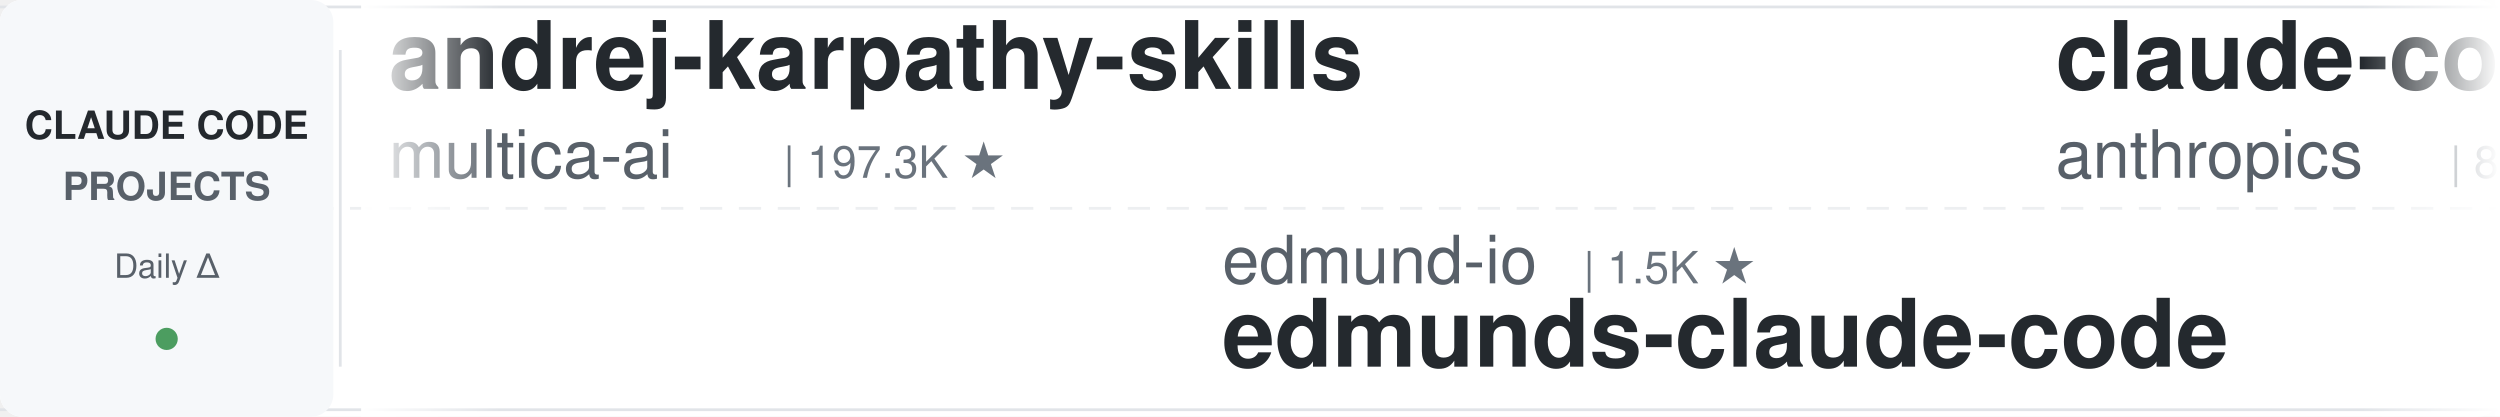
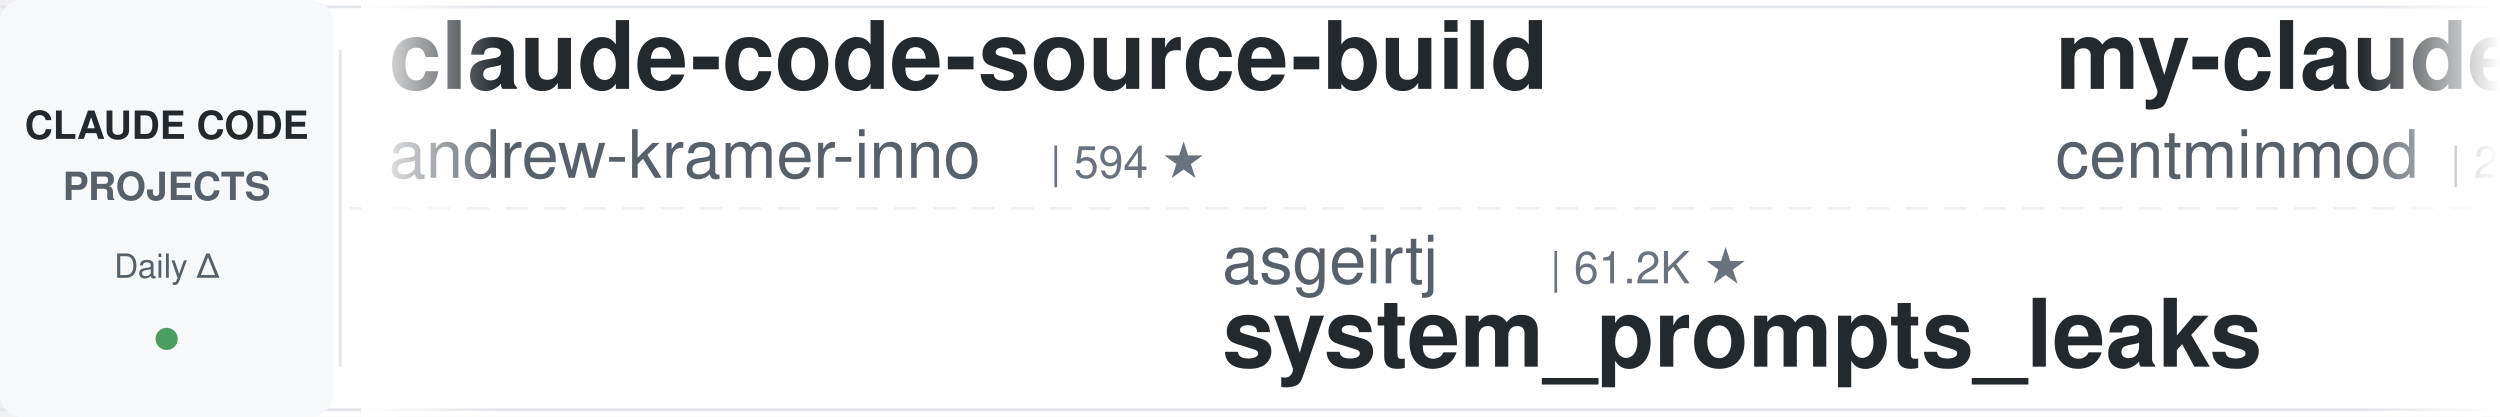
<svg xmlns="http://www.w3.org/2000/svg" width="900" height="150">
  <defs>
    <linearGradient id="leftFade" x1="0%" y1="0%" x2="100%" y2="0%">
      <stop offset="0%" style="stop-color:#ffffff;stop-opacity:1" />
      <stop offset="100%" style="stop-color:#ffffff;stop-opacity:0" />
    </linearGradient>
    <linearGradient id="rightFade" x1="0%" y1="0%" x2="100%" y2="0%">
      <stop offset="0%" style="stop-color:#ffffff;stop-opacity:0" />
      <stop offset="100%" style="stop-color:#ffffff;stop-opacity:1" />
    </linearGradient>
  </defs>
  <rect width="900" height="150" fill="#ffffff" rx="8" />
  <rect x="0" y="2" width="900" height="1" fill="#e1e4e8" />
  <rect x="0" y="147" width="900" height="1" fill="#e1e4e8" />
  <line x1="0" y1="75" x2="900" y2="75" stroke="#e1e4e8" stroke-width="1" stroke-dasharray="8 6" opacity="0.6" />
  <rect x="0" y="0" width="120" height="150" fill="#f6f8fa" rx="8" />
  <text x="60" y="50" font-family="-apple-system, BlinkMacSystemFont, 'Segoe UI', Helvetica, Arial, sans-serif" font-size="14" font-weight="600" fill="#24292e" text-anchor="middle">CLAUDE CODE</text>
  <text x="60" y="72" font-family="-apple-system, BlinkMacSystemFont, 'Segoe UI', Helvetica, Arial, sans-serif" font-size="14" font-weight="600" fill="#586069" text-anchor="middle">PROJECTS</text>
  <text x="60" y="100" font-family="-apple-system, BlinkMacSystemFont, 'Segoe UI', Helvetica, Arial, sans-serif" font-size="12" font-weight="500" fill="#586069" text-anchor="middle">Daily Δ</text>
  <circle cx="60" cy="122" r="4" fill="#22863a" opacity="0.8" />
  <rect x="122" y="18" width="1" height="114" fill="#e1e4e8" />
  <clipPath id="tickerClip">
    <rect x="130" y="0" width="770" height="150" />
  </clipPath>
  <g clip-path="url(#tickerClip)">
    <g id="tickerItems">
      <animateTransform attributeName="transform" attributeType="XML" type="translate" from="0 0" to="-3000 0" dur="54s" repeatCount="indefinite" />
      <g transform="translate(0, 0)">
-         <text x="140" y="32" font-family="-apple-system, BlinkMacSystemFont, 'Segoe UI', Helvetica, Arial, sans-serif" font-size="34" font-weight="600" fill="#24292e">andrej-karpathy-skills</text>
-         <text x="140" y="64" font-family="-apple-system, BlinkMacSystemFont, 'Segoe UI', Helvetica, Arial, sans-serif" font-size="24" font-weight="400" fill="#586069">multica-ai</text>
-         <text x="282" y="64" font-family="-apple-system, BlinkMacSystemFont, 'Segoe UI', Helvetica, Arial, sans-serif" font-size="16" font-weight="500" fill="#6a737d">| 197.3K ★</text>
+         <text x="140" y="32" font-family="-apple-system, BlinkMacSystemFont, 'Segoe UI', Helvetica, Arial, sans-serif" font-size="34" font-weight="600" fill="#24292e">claude-code-source-build</text>
+         <text x="140" y="64" font-family="-apple-system, BlinkMacSystemFont, 'Segoe UI', Helvetica, Arial, sans-serif" font-size="24" font-weight="400" fill="#586069">andrew-kramer-inno</text>
+         <text x="378" y="64" font-family="-apple-system, BlinkMacSystemFont, 'Segoe UI', Helvetica, Arial, sans-serif" font-size="16" font-weight="500" fill="#6a737d">| 594 ★</text>
      </g>
      <g transform="translate(300, 0)">
-         <text x="140" y="102" font-family="-apple-system, BlinkMacSystemFont, 'Segoe UI', Helvetica, Arial, sans-serif" font-size="24" font-weight="400" fill="#586069">edmund-io</text>
-         <text x="270" y="102" font-family="-apple-system, BlinkMacSystemFont, 'Segoe UI', Helvetica, Arial, sans-serif" font-size="16" font-weight="500" fill="#6a737d">| 1.5K ★</text>
-         <text x="140" y="132" font-family="-apple-system, BlinkMacSystemFont, 'Segoe UI', Helvetica, Arial, sans-serif" font-size="34" font-weight="600" fill="#24292e">edmunds-claude-code</text>
+         <text x="140" y="102" font-family="-apple-system, BlinkMacSystemFont, 'Segoe UI', Helvetica, Arial, sans-serif" font-size="24" font-weight="400" fill="#586069">asgeirtj</text>
+         <text x="258" y="102" font-family="-apple-system, BlinkMacSystemFont, 'Segoe UI', Helvetica, Arial, sans-serif" font-size="16" font-weight="500" fill="#6a737d">| 61.2K ★</text>
+         <text x="140" y="132" font-family="-apple-system, BlinkMacSystemFont, 'Segoe UI', Helvetica, Arial, sans-serif" font-size="34" font-weight="600" fill="#24292e">system_prompts_leaks</text>
      </g>
      <g transform="translate(600, 0)">
-         <text x="140" y="32" font-family="-apple-system, BlinkMacSystemFont, 'Segoe UI', Helvetica, Arial, sans-serif" font-size="34" font-weight="600" fill="#24292e">claude-code-action</text>
-         <text x="140" y="64" font-family="-apple-system, BlinkMacSystemFont, 'Segoe UI', Helvetica, Arial, sans-serif" font-size="24" font-weight="400" fill="#586069">anthropics</text>
-         <text x="282" y="64" font-family="-apple-system, BlinkMacSystemFont, 'Segoe UI', Helvetica, Arial, sans-serif" font-size="16" font-weight="500" fill="#6a737d">| 8.5K ★</text>
+         <text x="140" y="32" font-family="-apple-system, BlinkMacSystemFont, 'Segoe UI', Helvetica, Arial, sans-serif" font-size="34" font-weight="600" fill="#24292e">my-claude-code-setup</text>
+         <text x="140" y="64" font-family="-apple-system, BlinkMacSystemFont, 'Segoe UI', Helvetica, Arial, sans-serif" font-size="24" font-weight="400" fill="#586069">centminmod</text>
+         <text x="282" y="64" font-family="-apple-system, BlinkMacSystemFont, 'Segoe UI', Helvetica, Arial, sans-serif" font-size="16" font-weight="500" fill="#6a737d">| 2.5K ★</text>
      </g>
      <g transform="translate(900, 0)">
-         <text x="140" y="102" font-family="-apple-system, BlinkMacSystemFont, 'Segoe UI', Helvetica, Arial, sans-serif" font-size="24" font-weight="400" fill="#586069">musistudio</text>
-         <text x="282" y="102" font-family="-apple-system, BlinkMacSystemFont, 'Segoe UI', Helvetica, Arial, sans-serif" font-size="16" font-weight="500" fill="#6a737d">| 36.3K ★</text>
-         <text x="140" y="132" font-family="-apple-system, BlinkMacSystemFont, 'Segoe UI', Helvetica, Arial, sans-serif" font-size="34" font-weight="600" fill="#24292e">claude-code-router</text>
+         <text x="140" y="102" font-family="-apple-system, BlinkMacSystemFont, 'Segoe UI', Helvetica, Arial, sans-serif" font-size="24" font-weight="400" fill="#586069">pedrohcgs</text>
+         <text x="270" y="102" font-family="-apple-system, BlinkMacSystemFont, 'Segoe UI', Helvetica, Arial, sans-serif" font-size="16" font-weight="500" fill="#6a737d">| 1.4K ★</text>
+         <text x="140" y="132" font-family="-apple-system, BlinkMacSystemFont, 'Segoe UI', Helvetica, Arial, sans-serif" font-size="34" font-weight="600" fill="#24292e">claude-code-my-workflow</text>
      </g>
      <g transform="translate(1200, 0)">
-         <text x="140" y="32" font-family="-apple-system, BlinkMacSystemFont, 'Segoe UI', Helvetica, Arial, sans-serif" font-size="34" font-weight="600" fill="#24292e">claude-code-tips</text>
-         <text x="140" y="64" font-family="-apple-system, BlinkMacSystemFont, 'Segoe UI', Helvetica, Arial, sans-serif" font-size="24" font-weight="400" fill="#586069">ykdojo</text>
-         <text x="234" y="64" font-family="-apple-system, BlinkMacSystemFont, 'Segoe UI', Helvetica, Arial, sans-serif" font-size="16" font-weight="500" fill="#6a737d">| 9.5K ★</text>
+         <text x="140" y="32" font-family="-apple-system, BlinkMacSystemFont, 'Segoe UI', Helvetica, Arial, sans-serif" font-size="34" font-weight="600" fill="#24292e">Claude-Code-Source-Study</text>
+         <text x="140" y="64" font-family="-apple-system, BlinkMacSystemFont, 'Segoe UI', Helvetica, Arial, sans-serif" font-size="24" font-weight="400" fill="#586069">luyao618</text>
+         <text x="258" y="64" font-family="-apple-system, BlinkMacSystemFont, 'Segoe UI', Helvetica, Arial, sans-serif" font-size="16" font-weight="500" fill="#6a737d">| 1.6K ★</text>
      </g>
      <g transform="translate(1500, 0)">
-         <text x="140" y="102" font-family="-apple-system, BlinkMacSystemFont, 'Segoe UI', Helvetica, Arial, sans-serif" font-size="24" font-weight="400" fill="#586069">Alishahryar1</text>
-         <text x="306" y="102" font-family="-apple-system, BlinkMacSystemFont, 'Segoe UI', Helvetica, Arial, sans-serif" font-size="16" font-weight="500" fill="#6a737d">| 42.8K ★</text>
-         <text x="140" y="132" font-family="-apple-system, BlinkMacSystemFont, 'Segoe UI', Helvetica, Arial, sans-serif" font-size="34" font-weight="600" fill="#24292e">free-claude-code</text>
+         <text x="140" y="102" font-family="-apple-system, BlinkMacSystemFont, 'Segoe UI', Helvetica, Arial, sans-serif" font-size="24" font-weight="400" fill="#586069">anthropics</text>
+         <text x="282" y="102" font-family="-apple-system, BlinkMacSystemFont, 'Segoe UI', Helvetica, Arial, sans-serif" font-size="16" font-weight="500" fill="#6a737d">| 929 ★</text>
+         <text x="140" y="132" font-family="-apple-system, BlinkMacSystemFont, 'Segoe UI', Helvetica, Arial, sans-serif" font-size="34" font-weight="600" fill="#24292e">claude-code-base-action</text>
      </g>
      <g transform="translate(1800, 0)">
-         <text x="140" y="32" font-family="-apple-system, BlinkMacSystemFont, 'Segoe UI', Helvetica, Arial, sans-serif" font-size="34" font-weight="600" fill="#24292e">claude-code-local</text>
-         <text x="140" y="64" font-family="-apple-system, BlinkMacSystemFont, 'Segoe UI', Helvetica, Arial, sans-serif" font-size="24" font-weight="400" fill="#586069">nicedreamzapp</text>
-         <text x="318" y="64" font-family="-apple-system, BlinkMacSystemFont, 'Segoe UI', Helvetica, Arial, sans-serif" font-size="16" font-weight="500" fill="#6a737d">| 3.0K ★</text>
+         <text x="140" y="32" font-family="-apple-system, BlinkMacSystemFont, 'Segoe UI', Helvetica, Arial, sans-serif" font-size="34" font-weight="600" fill="#24292e">claude-code-showcase</text>
+         <text x="140" y="64" font-family="-apple-system, BlinkMacSystemFont, 'Segoe UI', Helvetica, Arial, sans-serif" font-size="24" font-weight="400" fill="#586069">ChrisWiles</text>
+         <text x="282" y="64" font-family="-apple-system, BlinkMacSystemFont, 'Segoe UI', Helvetica, Arial, sans-serif" font-size="16" font-weight="500" fill="#6a737d">| 6.0K ★</text>
      </g>
      <g transform="translate(2100, 0)">
-         <text x="140" y="102" font-family="-apple-system, BlinkMacSystemFont, 'Segoe UI', Helvetica, Arial, sans-serif" font-size="24" font-weight="400" fill="#586069">diet103</text>
-         <text x="246" y="102" font-family="-apple-system, BlinkMacSystemFont, 'Segoe UI', Helvetica, Arial, sans-serif" font-size="16" font-weight="500" fill="#6a737d">| 10.0K ★</text>
-         <text x="140" y="132" font-family="-apple-system, BlinkMacSystemFont, 'Segoe UI', Helvetica, Arial, sans-serif" font-size="34" font-weight="600" fill="#24292e">claude-code-infrastructu...</text>
+         <text x="140" y="102" font-family="-apple-system, BlinkMacSystemFont, 'Segoe UI', Helvetica, Arial, sans-serif" font-size="24" font-weight="400" fill="#586069">multica-ai</text>
+         <text x="282" y="102" font-family="-apple-system, BlinkMacSystemFont, 'Segoe UI', Helvetica, Arial, sans-serif" font-size="16" font-weight="500" fill="#6a737d">| 197.3K ★</text>
+         <text x="140" y="132" font-family="-apple-system, BlinkMacSystemFont, 'Segoe UI', Helvetica, Arial, sans-serif" font-size="34" font-weight="600" fill="#24292e">andrej-karpathy-skills</text>
      </g>
      <g transform="translate(2400, 0)">
-         <text x="140" y="32" font-family="-apple-system, BlinkMacSystemFont, 'Segoe UI', Helvetica, Arial, sans-serif" font-size="34" font-weight="600" fill="#24292e">awesome-claude-code</text>
-         <text x="140" y="64" font-family="-apple-system, BlinkMacSystemFont, 'Segoe UI', Helvetica, Arial, sans-serif" font-size="24" font-weight="400" fill="#586069">jqueryscript</text>
-         <text x="306" y="64" font-family="-apple-system, BlinkMacSystemFont, 'Segoe UI', Helvetica, Arial, sans-serif" font-size="16" font-weight="500" fill="#6a737d">| 483 ★</text>
+         <text x="140" y="32" font-family="-apple-system, BlinkMacSystemFont, 'Segoe UI', Helvetica, Arial, sans-serif" font-size="34" font-weight="600" fill="#24292e">claude-code-telegram</text>
+         <text x="140" y="64" font-family="-apple-system, BlinkMacSystemFont, 'Segoe UI', Helvetica, Arial, sans-serif" font-size="24" font-weight="400" fill="#586069">RichardAtCT</text>
+         <text x="294" y="64" font-family="-apple-system, BlinkMacSystemFont, 'Segoe UI', Helvetica, Arial, sans-serif" font-size="16" font-weight="500" fill="#6a737d">| 2.7K ★</text>
      </g>
      <g transform="translate(2700, 0)">
-         <text x="140" y="102" font-family="-apple-system, BlinkMacSystemFont, 'Segoe UI', Helvetica, Arial, sans-serif" font-size="24" font-weight="400" fill="#586069">alejandrobalderas</text>
-         <text x="366" y="102" font-family="-apple-system, BlinkMacSystemFont, 'Segoe UI', Helvetica, Arial, sans-serif" font-size="16" font-weight="500" fill="#6a737d">| 2.7K ★</text>
-         <text x="140" y="132" font-family="-apple-system, BlinkMacSystemFont, 'Segoe UI', Helvetica, Arial, sans-serif" font-size="34" font-weight="600" fill="#24292e">claude-code-from-source</text>
+         <text x="140" y="102" font-family="-apple-system, BlinkMacSystemFont, 'Segoe UI', Helvetica, Arial, sans-serif" font-size="24" font-weight="400" fill="#586069">Yuyz0112</text>
+         <text x="258" y="102" font-family="-apple-system, BlinkMacSystemFont, 'Segoe UI', Helvetica, Arial, sans-serif" font-size="16" font-weight="500" fill="#6a737d">| 2.4K ★</text>
+         <text x="140" y="132" font-family="-apple-system, BlinkMacSystemFont, 'Segoe UI', Helvetica, Arial, sans-serif" font-size="34" font-weight="600" fill="#24292e">claude-code-reverse</text>
      </g>
      <g transform="translate(3000, 0)">
-         <text x="140" y="32" font-family="-apple-system, BlinkMacSystemFont, 'Segoe UI', Helvetica, Arial, sans-serif" font-size="34" font-weight="600" fill="#24292e">andrej-karpathy-skills</text>
-         <text x="140" y="64" font-family="-apple-system, BlinkMacSystemFont, 'Segoe UI', Helvetica, Arial, sans-serif" font-size="24" font-weight="400" fill="#586069">multica-ai</text>
-         <text x="282" y="64" font-family="-apple-system, BlinkMacSystemFont, 'Segoe UI', Helvetica, Arial, sans-serif" font-size="16" font-weight="500" fill="#6a737d">| 197.3K ★</text>
+         <text x="140" y="32" font-family="-apple-system, BlinkMacSystemFont, 'Segoe UI', Helvetica, Arial, sans-serif" font-size="34" font-weight="600" fill="#24292e">claude-code-source-build</text>
+         <text x="140" y="64" font-family="-apple-system, BlinkMacSystemFont, 'Segoe UI', Helvetica, Arial, sans-serif" font-size="24" font-weight="400" fill="#586069">andrew-kramer-inno</text>
+         <text x="378" y="64" font-family="-apple-system, BlinkMacSystemFont, 'Segoe UI', Helvetica, Arial, sans-serif" font-size="16" font-weight="500" fill="#6a737d">| 594 ★</text>
      </g>
      <g transform="translate(3300, 0)">
-         <text x="140" y="102" font-family="-apple-system, BlinkMacSystemFont, 'Segoe UI', Helvetica, Arial, sans-serif" font-size="24" font-weight="400" fill="#586069">edmund-io</text>
-         <text x="270" y="102" font-family="-apple-system, BlinkMacSystemFont, 'Segoe UI', Helvetica, Arial, sans-serif" font-size="16" font-weight="500" fill="#6a737d">| 1.5K ★</text>
-         <text x="140" y="132" font-family="-apple-system, BlinkMacSystemFont, 'Segoe UI', Helvetica, Arial, sans-serif" font-size="34" font-weight="600" fill="#24292e">edmunds-claude-code</text>
+         <text x="140" y="102" font-family="-apple-system, BlinkMacSystemFont, 'Segoe UI', Helvetica, Arial, sans-serif" font-size="24" font-weight="400" fill="#586069">asgeirtj</text>
+         <text x="258" y="102" font-family="-apple-system, BlinkMacSystemFont, 'Segoe UI', Helvetica, Arial, sans-serif" font-size="16" font-weight="500" fill="#6a737d">| 61.2K ★</text>
+         <text x="140" y="132" font-family="-apple-system, BlinkMacSystemFont, 'Segoe UI', Helvetica, Arial, sans-serif" font-size="34" font-weight="600" fill="#24292e">system_prompts_leaks</text>
      </g>
      <g transform="translate(3600, 0)">
-         <text x="140" y="32" font-family="-apple-system, BlinkMacSystemFont, 'Segoe UI', Helvetica, Arial, sans-serif" font-size="34" font-weight="600" fill="#24292e">claude-code-action</text>
-         <text x="140" y="64" font-family="-apple-system, BlinkMacSystemFont, 'Segoe UI', Helvetica, Arial, sans-serif" font-size="24" font-weight="400" fill="#586069">anthropics</text>
-         <text x="282" y="64" font-family="-apple-system, BlinkMacSystemFont, 'Segoe UI', Helvetica, Arial, sans-serif" font-size="16" font-weight="500" fill="#6a737d">| 8.5K ★</text>
+         <text x="140" y="32" font-family="-apple-system, BlinkMacSystemFont, 'Segoe UI', Helvetica, Arial, sans-serif" font-size="34" font-weight="600" fill="#24292e">my-claude-code-setup</text>
+         <text x="140" y="64" font-family="-apple-system, BlinkMacSystemFont, 'Segoe UI', Helvetica, Arial, sans-serif" font-size="24" font-weight="400" fill="#586069">centminmod</text>
+         <text x="282" y="64" font-family="-apple-system, BlinkMacSystemFont, 'Segoe UI', Helvetica, Arial, sans-serif" font-size="16" font-weight="500" fill="#6a737d">| 2.5K ★</text>
      </g>
      <g transform="translate(3900, 0)">
-         <text x="140" y="102" font-family="-apple-system, BlinkMacSystemFont, 'Segoe UI', Helvetica, Arial, sans-serif" font-size="24" font-weight="400" fill="#586069">musistudio</text>
-         <text x="282" y="102" font-family="-apple-system, BlinkMacSystemFont, 'Segoe UI', Helvetica, Arial, sans-serif" font-size="16" font-weight="500" fill="#6a737d">| 36.3K ★</text>
-         <text x="140" y="132" font-family="-apple-system, BlinkMacSystemFont, 'Segoe UI', Helvetica, Arial, sans-serif" font-size="34" font-weight="600" fill="#24292e">claude-code-router</text>
+         <text x="140" y="102" font-family="-apple-system, BlinkMacSystemFont, 'Segoe UI', Helvetica, Arial, sans-serif" font-size="24" font-weight="400" fill="#586069">pedrohcgs</text>
+         <text x="270" y="102" font-family="-apple-system, BlinkMacSystemFont, 'Segoe UI', Helvetica, Arial, sans-serif" font-size="16" font-weight="500" fill="#6a737d">| 1.4K ★</text>
+         <text x="140" y="132" font-family="-apple-system, BlinkMacSystemFont, 'Segoe UI', Helvetica, Arial, sans-serif" font-size="34" font-weight="600" fill="#24292e">claude-code-my-workflow</text>
      </g>
    </g>
  </g>
  <rect x="130" y="0" width="50" height="150" fill="url(#leftFade)" />
  <rect x="850" y="0" width="50" height="150" fill="url(#rightFade)" />
</svg>
